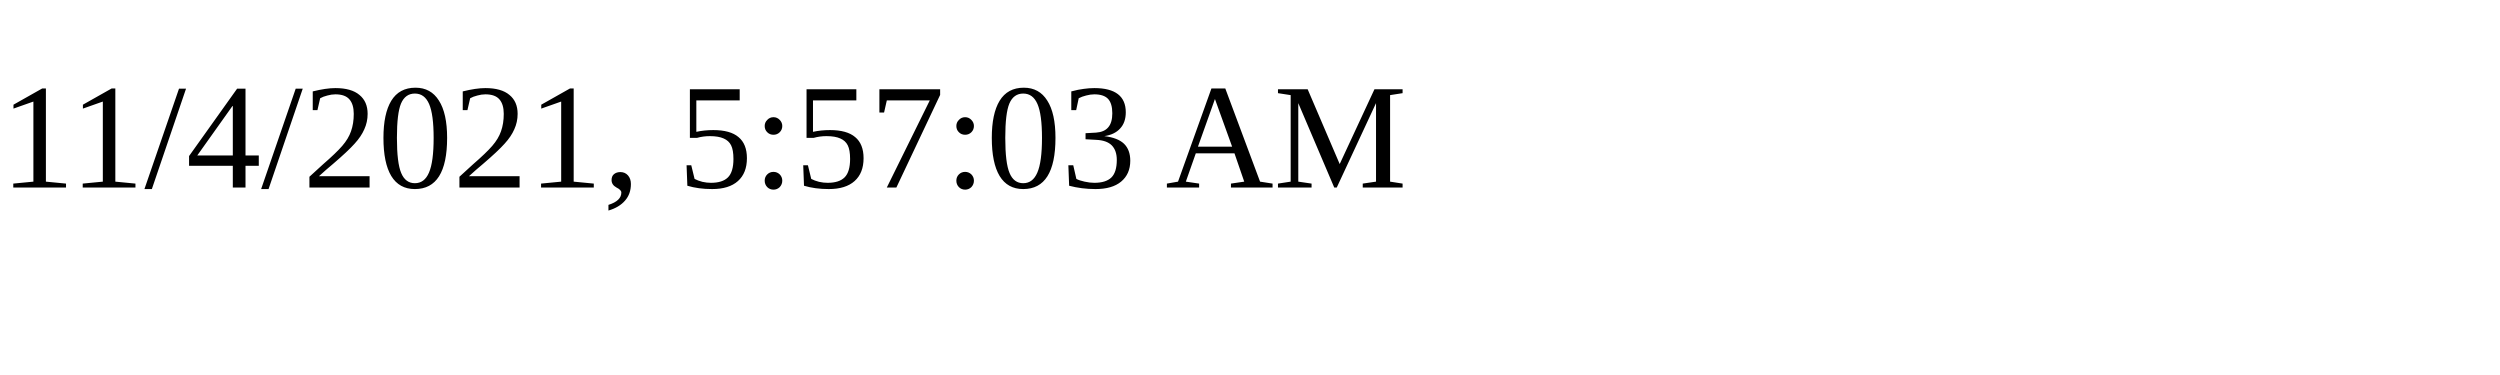
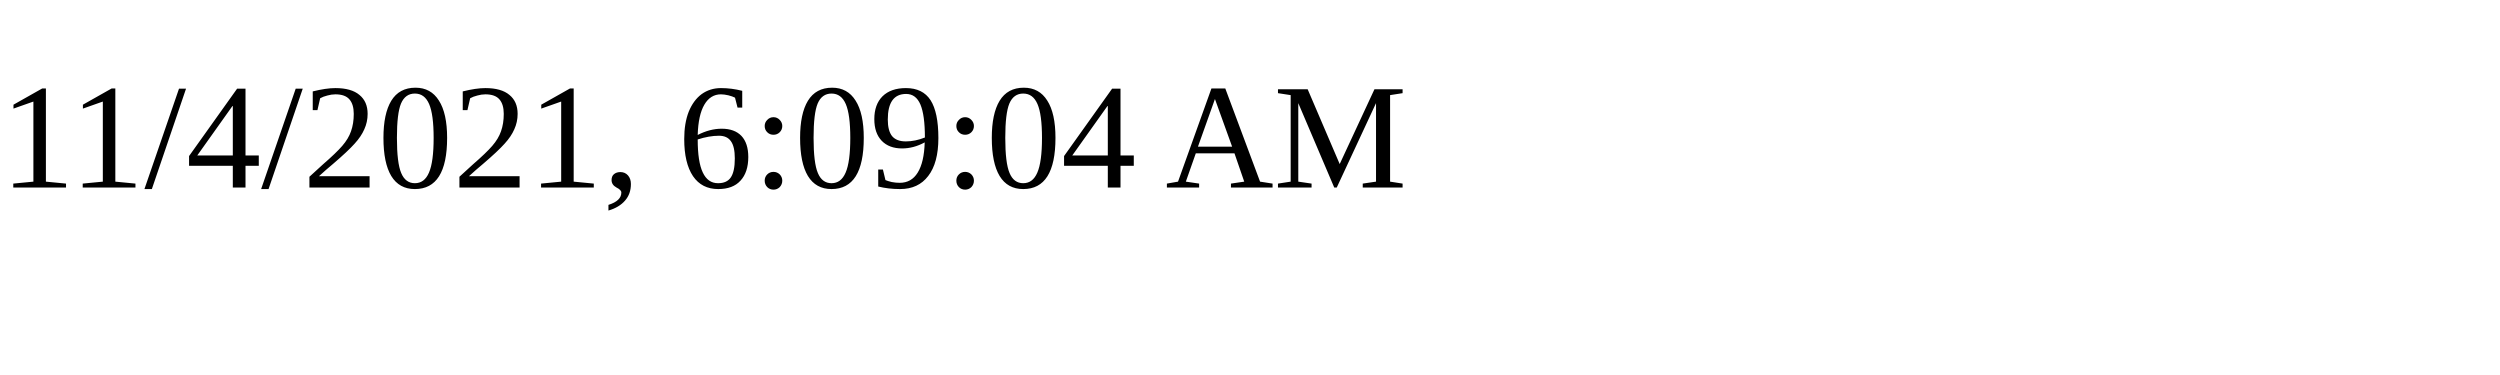
<svg xmlns="http://www.w3.org/2000/svg" height="30" width="200">
-   <text x="0" y="15">11/4/2021, 5:57:03 AM</text>
+   <text x="0" y="15">11/4/2021, 6:09:04 AM</text>
</svg>
